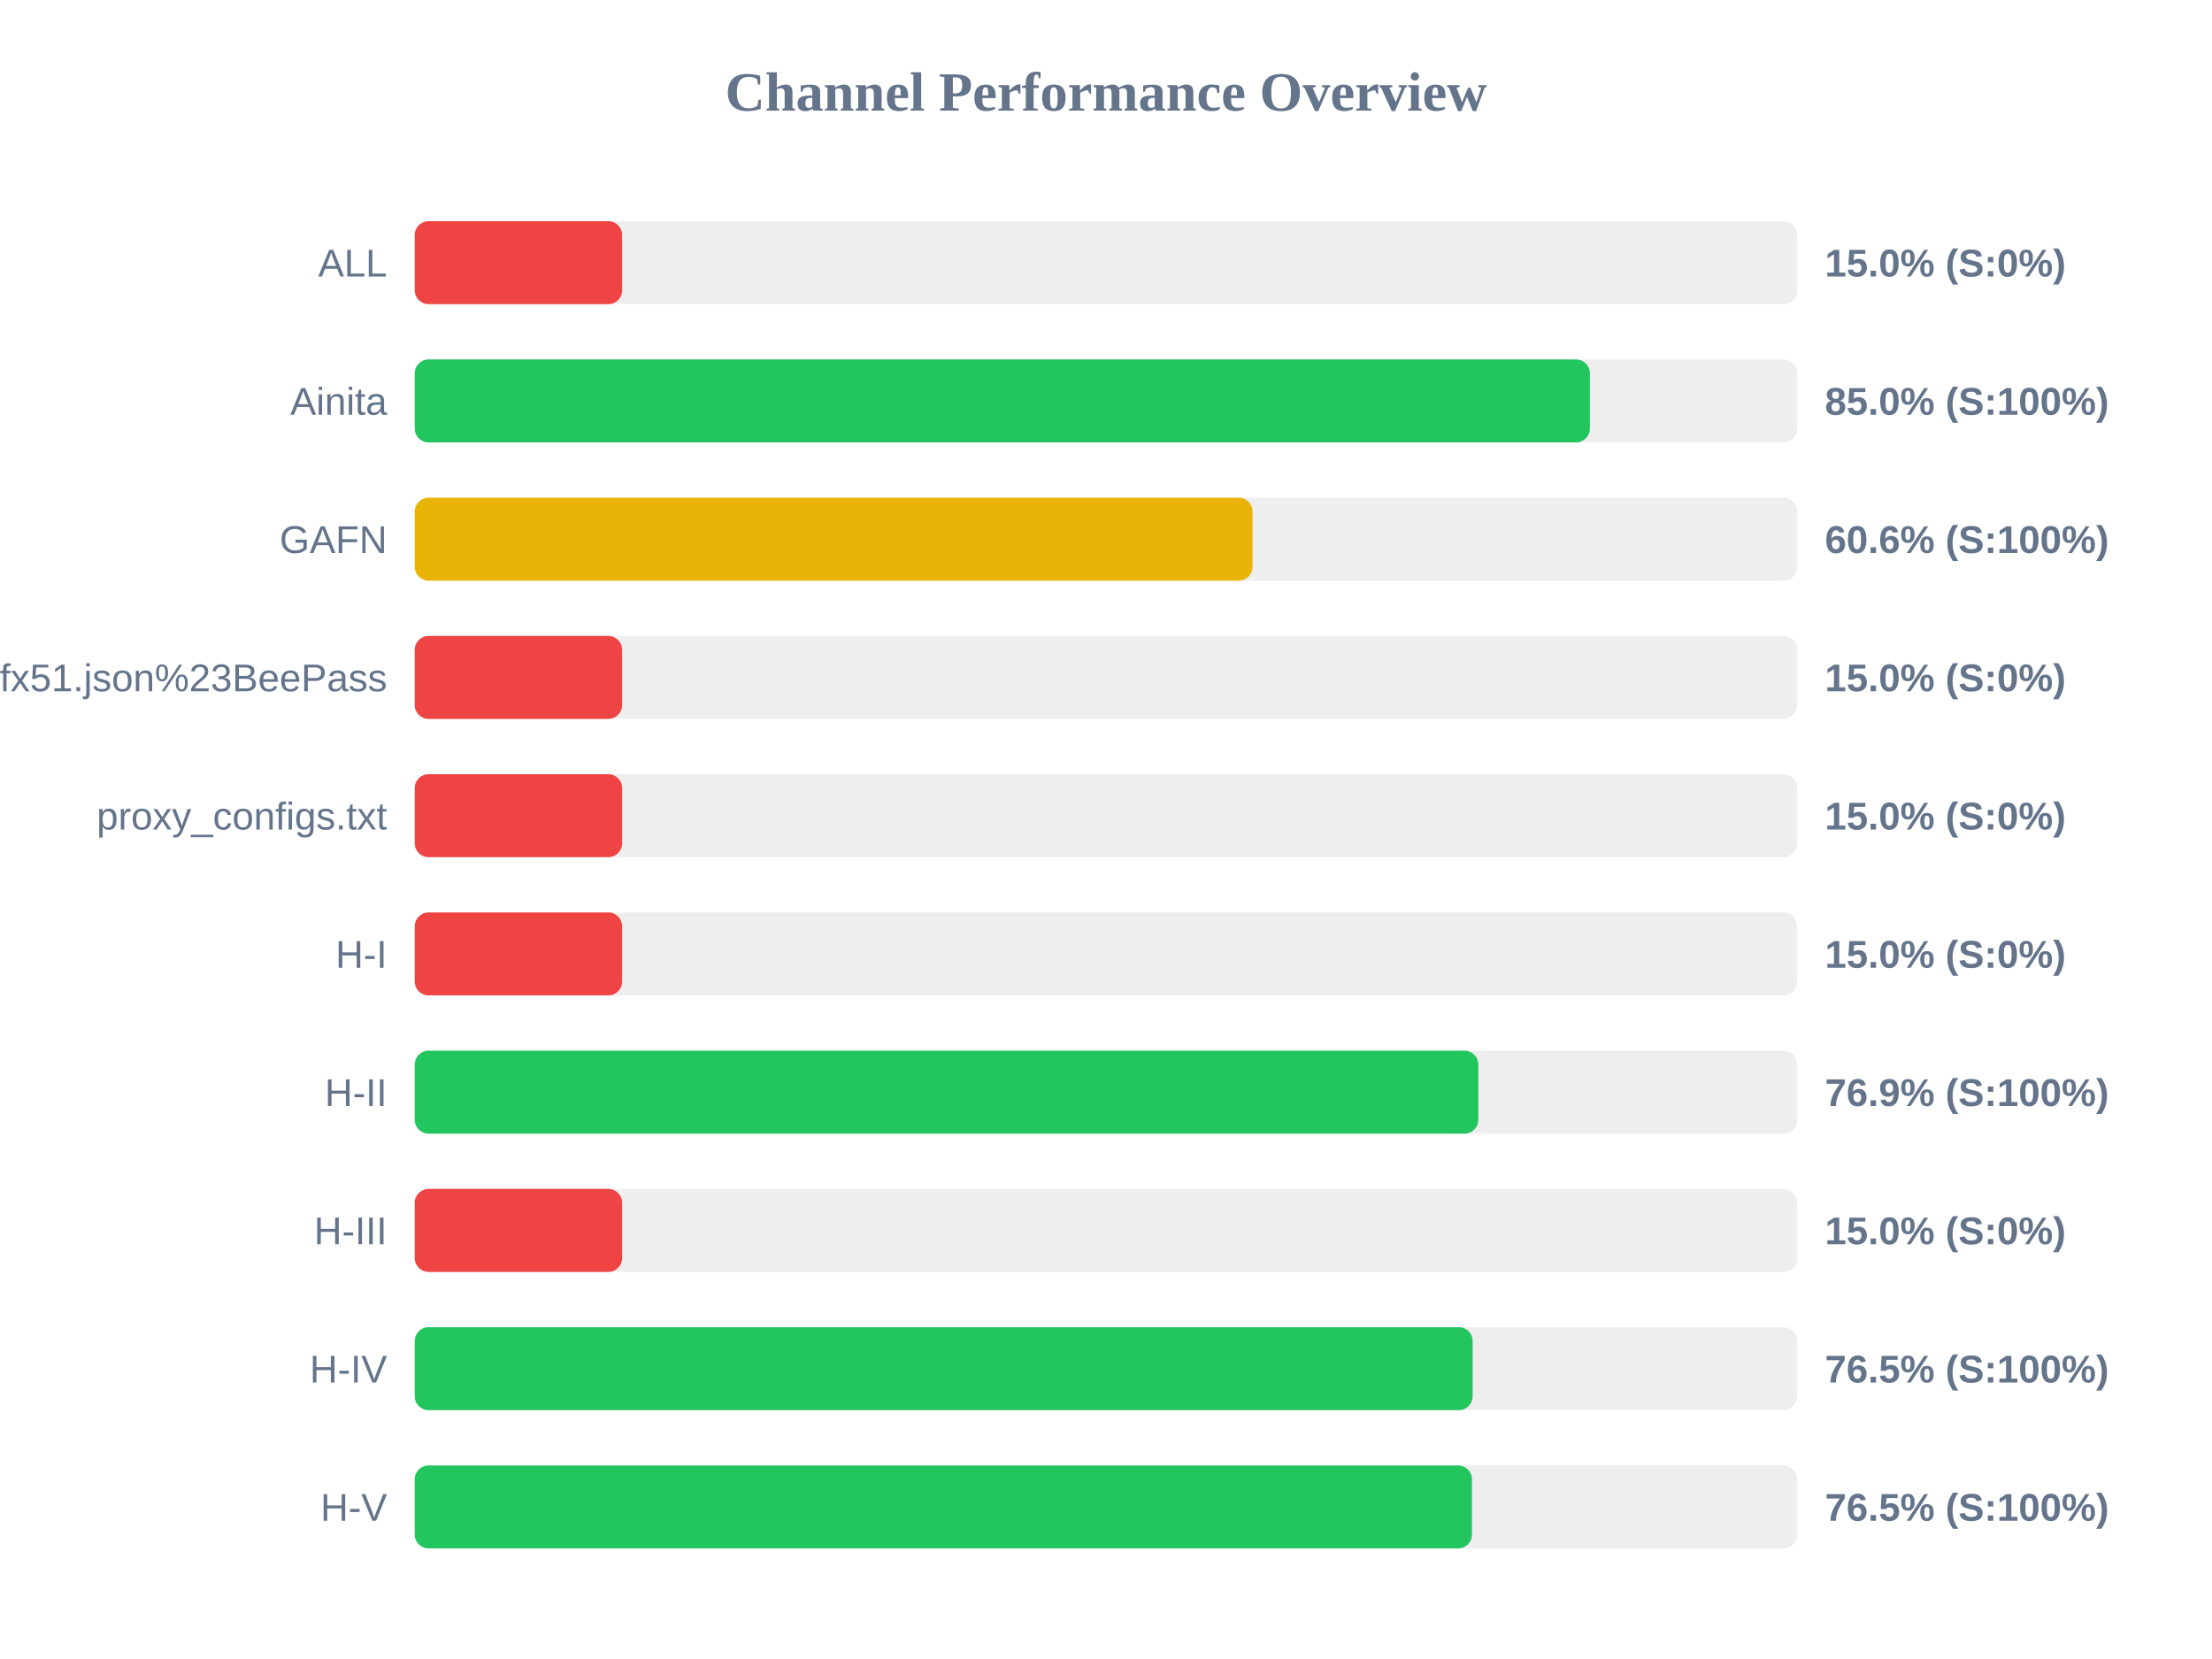
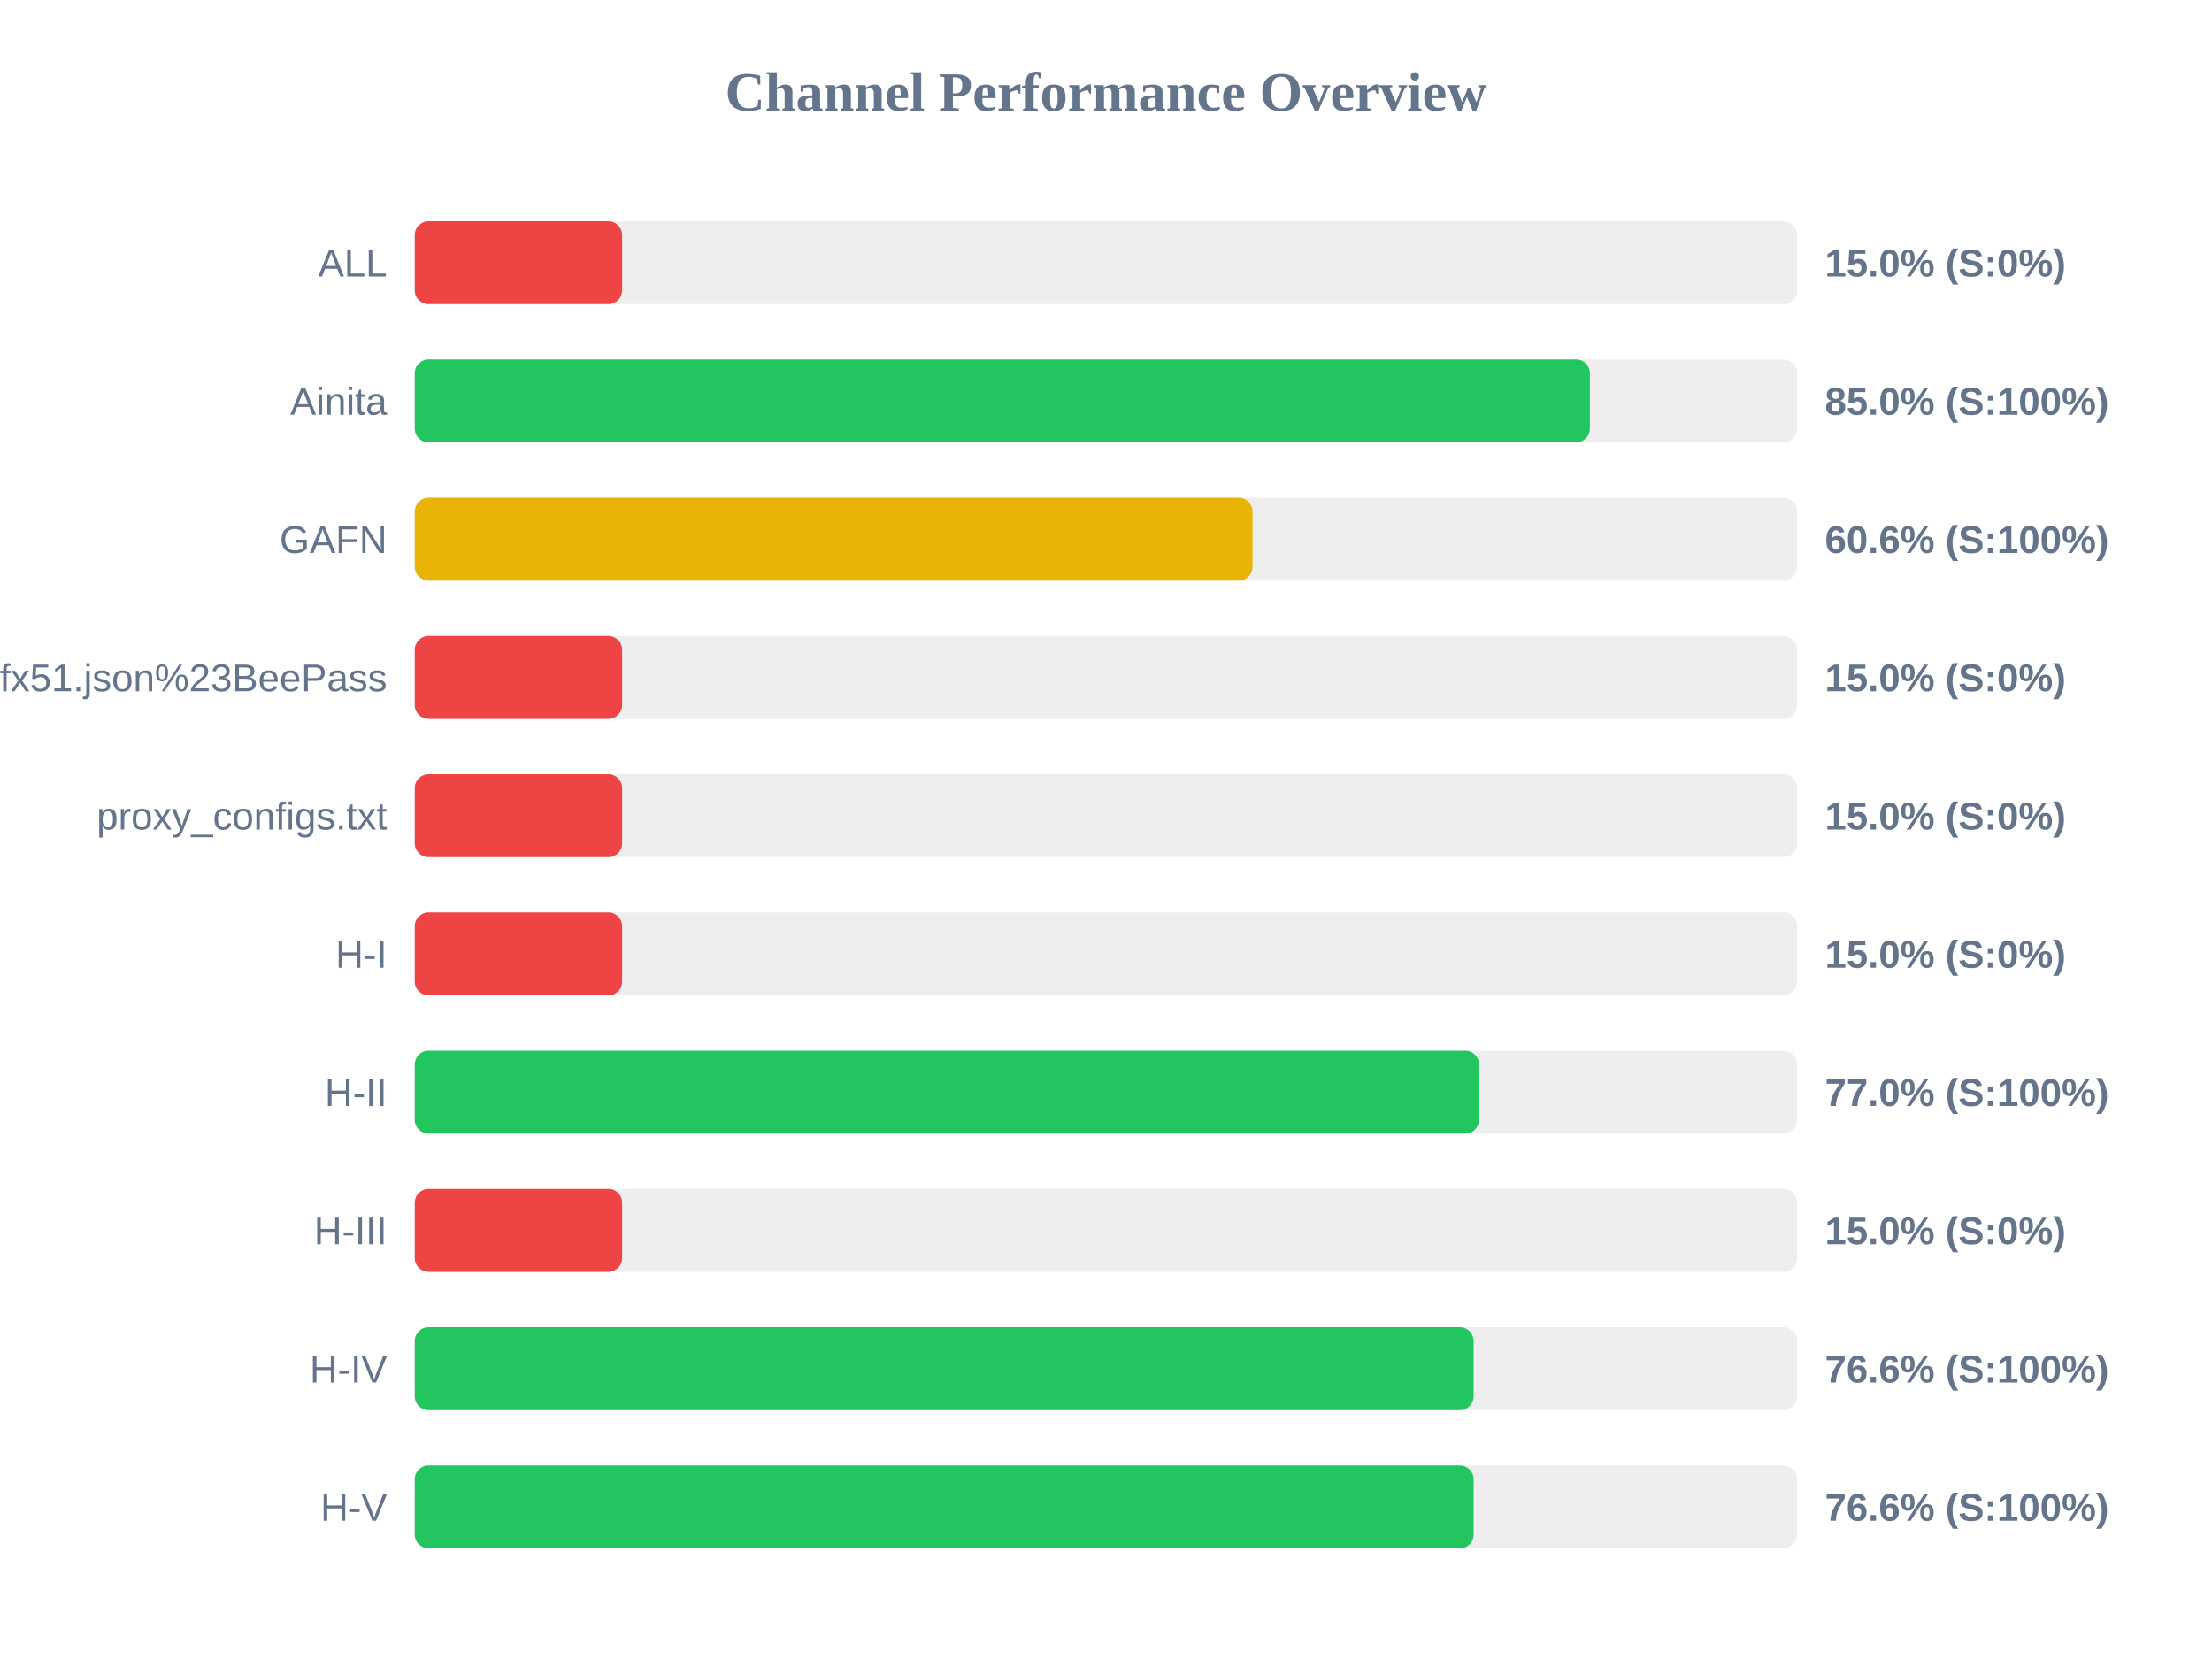
<svg xmlns="http://www.w3.org/2000/svg" width="800" height="600" version="1.1">
  <style>
        .row { font: 14px Arial; fill: #64748b; }
        .score { font: bold 14px Arial; fill: #64748b; }
    </style>
  <text x="400" y="40" text-anchor="middle" font-size="20px" font-weight="bold" fill="#64748b">Channel Performance Overview</text>
  <rect x="150" y="80" width="500" height="30" fill="#eee" rx="5" />
  <rect x="150" y="80" width="75.0" height="30" fill="#ef4444" rx="5" />
  <text x="140" y="100" text-anchor="end" class="row">ALL</text>
  <text x="660" y="100" text-anchor="start" class="score">15.0% (S:0%)</text>
  <rect x="150" y="130" width="500" height="30" fill="#eee" rx="5" />
  <rect x="150" y="130" width="425.0" height="30" fill="#22c55e" rx="5" />
  <text x="140" y="150" text-anchor="end" class="row">Ainita</text>
  <text x="660" y="150" text-anchor="start" class="score">85.0% (S:100%)</text>
  <rect x="150" y="180" width="500" height="30" fill="#eee" rx="5" />
  <rect x="150" y="180" width="303.0" height="30" fill="#eab308" rx="5" />
  <text x="140" y="200" text-anchor="end" class="row">GAFN</text>
  <text x="660" y="200" text-anchor="start" class="score">60.6% (S:100%)</text>
  <rect x="150" y="230" width="500" height="30" fill="#eee" rx="5" />
  <rect x="150" y="230" width="75.0" height="30" fill="#ef4444" rx="5" />
  <text x="140" y="250" text-anchor="end" class="row">sub?s=ssconf%3A%2F%2Fs3.amazonaws.com%2Fbeedynconprd%2Fzf38bv6oxi1nv3wfkpmxyfl8yj5fargza3foantoalu16vznl0ckxx7bgf1ufx51.json%23BeePass</text>
  <text x="660" y="250" text-anchor="start" class="score">15.0% (S:0%)</text>
  <rect x="150" y="280" width="500" height="30" fill="#eee" rx="5" />
  <rect x="150" y="280" width="75.0" height="30" fill="#ef4444" rx="5" />
  <text x="140" y="300" text-anchor="end" class="row">proxy_configs.txt</text>
  <text x="660" y="300" text-anchor="start" class="score">15.0% (S:0%)</text>
  <rect x="150" y="330" width="500" height="30" fill="#eee" rx="5" />
  <rect x="150" y="330" width="75.0" height="30" fill="#ef4444" rx="5" />
  <text x="140" y="350" text-anchor="end" class="row">H-I</text>
  <text x="660" y="350" text-anchor="start" class="score">15.0% (S:0%)</text>
  <rect x="150" y="380" width="500" height="30" fill="#eee" rx="5" />
-   <rect x="150" y="380" width="384.65" height="30" fill="#22c55e" rx="5" />
+   <rect x="150" y="380" width="384.9" height="30" fill="#22c55e" rx="5" />
  <text x="140" y="400" text-anchor="end" class="row">H-II</text>
-   <text x="660" y="400" text-anchor="start" class="score">76.9% (S:100%)</text>
+   <text x="660" y="400" text-anchor="start" class="score">77.0% (S:100%)</text>
  <rect x="150" y="430" width="500" height="30" fill="#eee" rx="5" />
  <rect x="150" y="430" width="75.0" height="30" fill="#ef4444" rx="5" />
  <text x="140" y="450" text-anchor="end" class="row">H-III</text>
  <text x="660" y="450" text-anchor="start" class="score">15.0% (S:0%)</text>
  <rect x="150" y="480" width="500" height="30" fill="#eee" rx="5" />
-   <rect x="150" y="480" width="382.6" height="30" fill="#22c55e" rx="5" />
+   <rect x="150" y="480" width="382.95" height="30" fill="#22c55e" rx="5" />
  <text x="140" y="500" text-anchor="end" class="row">H-IV</text>
-   <text x="660" y="500" text-anchor="start" class="score">76.5% (S:100%)</text>
+   <text x="660" y="500" text-anchor="start" class="score">76.6% (S:100%)</text>
  <rect x="150" y="530" width="500" height="30" fill="#eee" rx="5" />
-   <rect x="150" y="530" width="382.35" height="30" fill="#22c55e" rx="5" />
+   <rect x="150" y="530" width="382.95" height="30" fill="#22c55e" rx="5" />
  <text x="140" y="550" text-anchor="end" class="row">H-V</text>
-   <text x="660" y="550" text-anchor="start" class="score">76.5% (S:100%)</text>
+   <text x="660" y="550" text-anchor="start" class="score">76.6% (S:100%)</text>
</svg>
